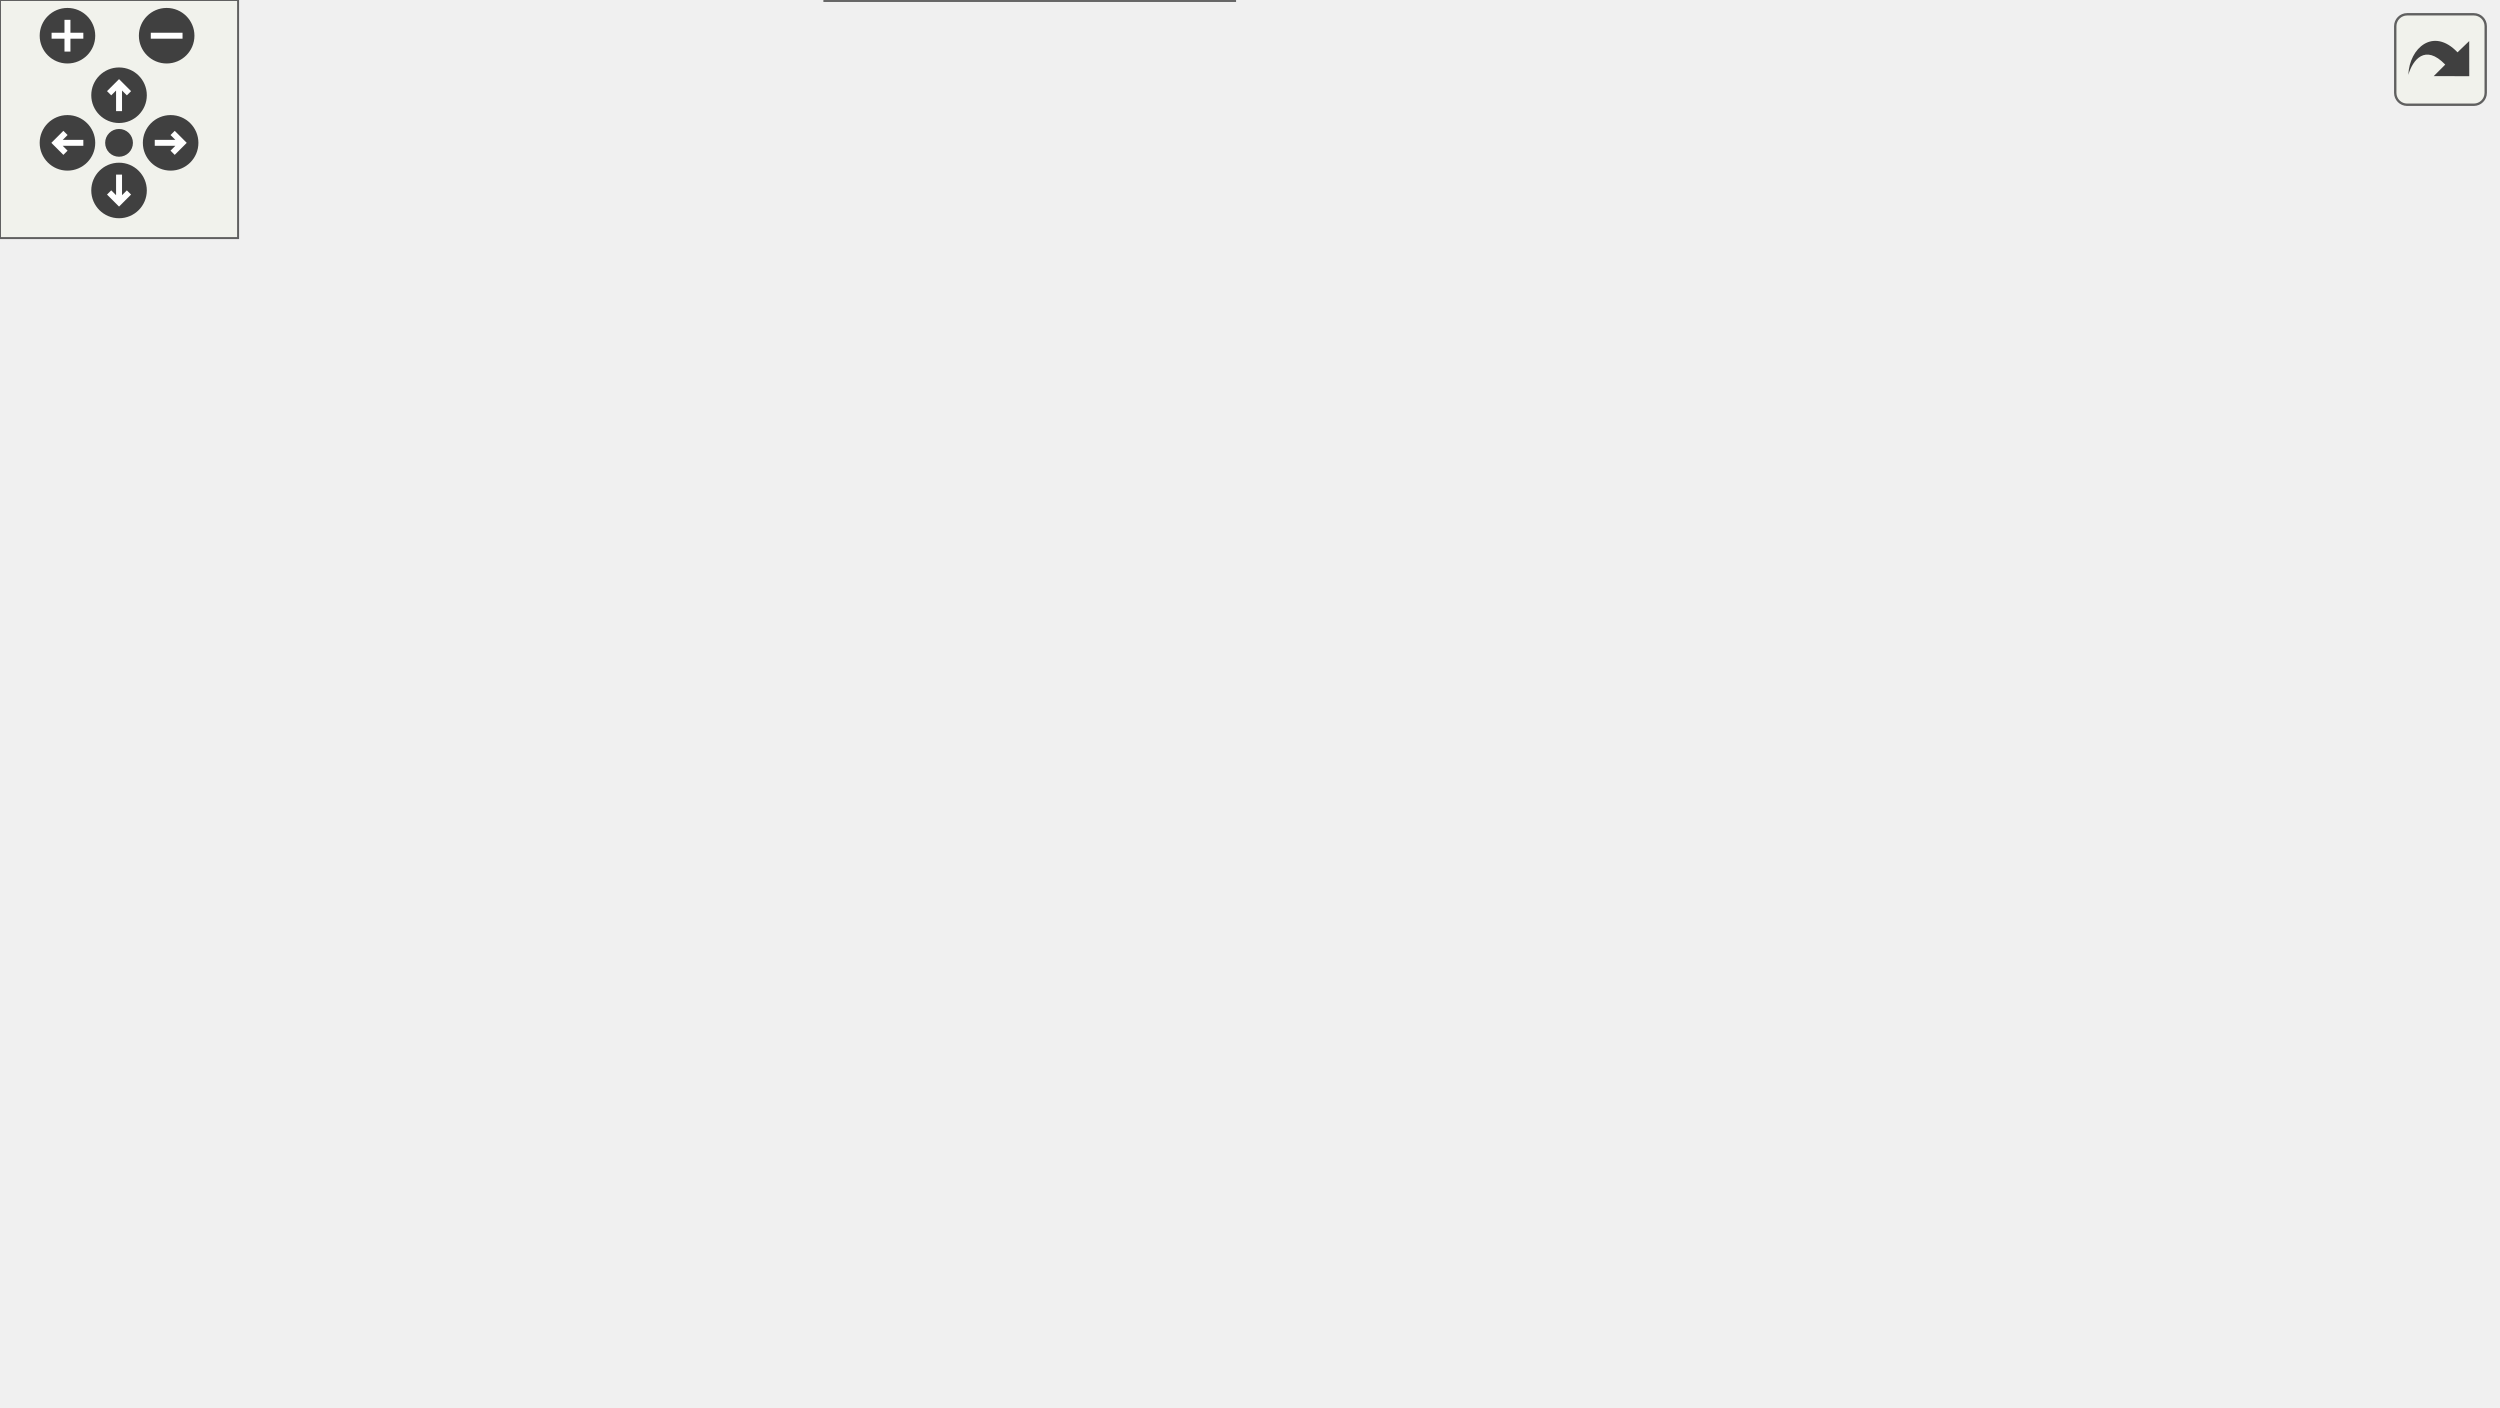
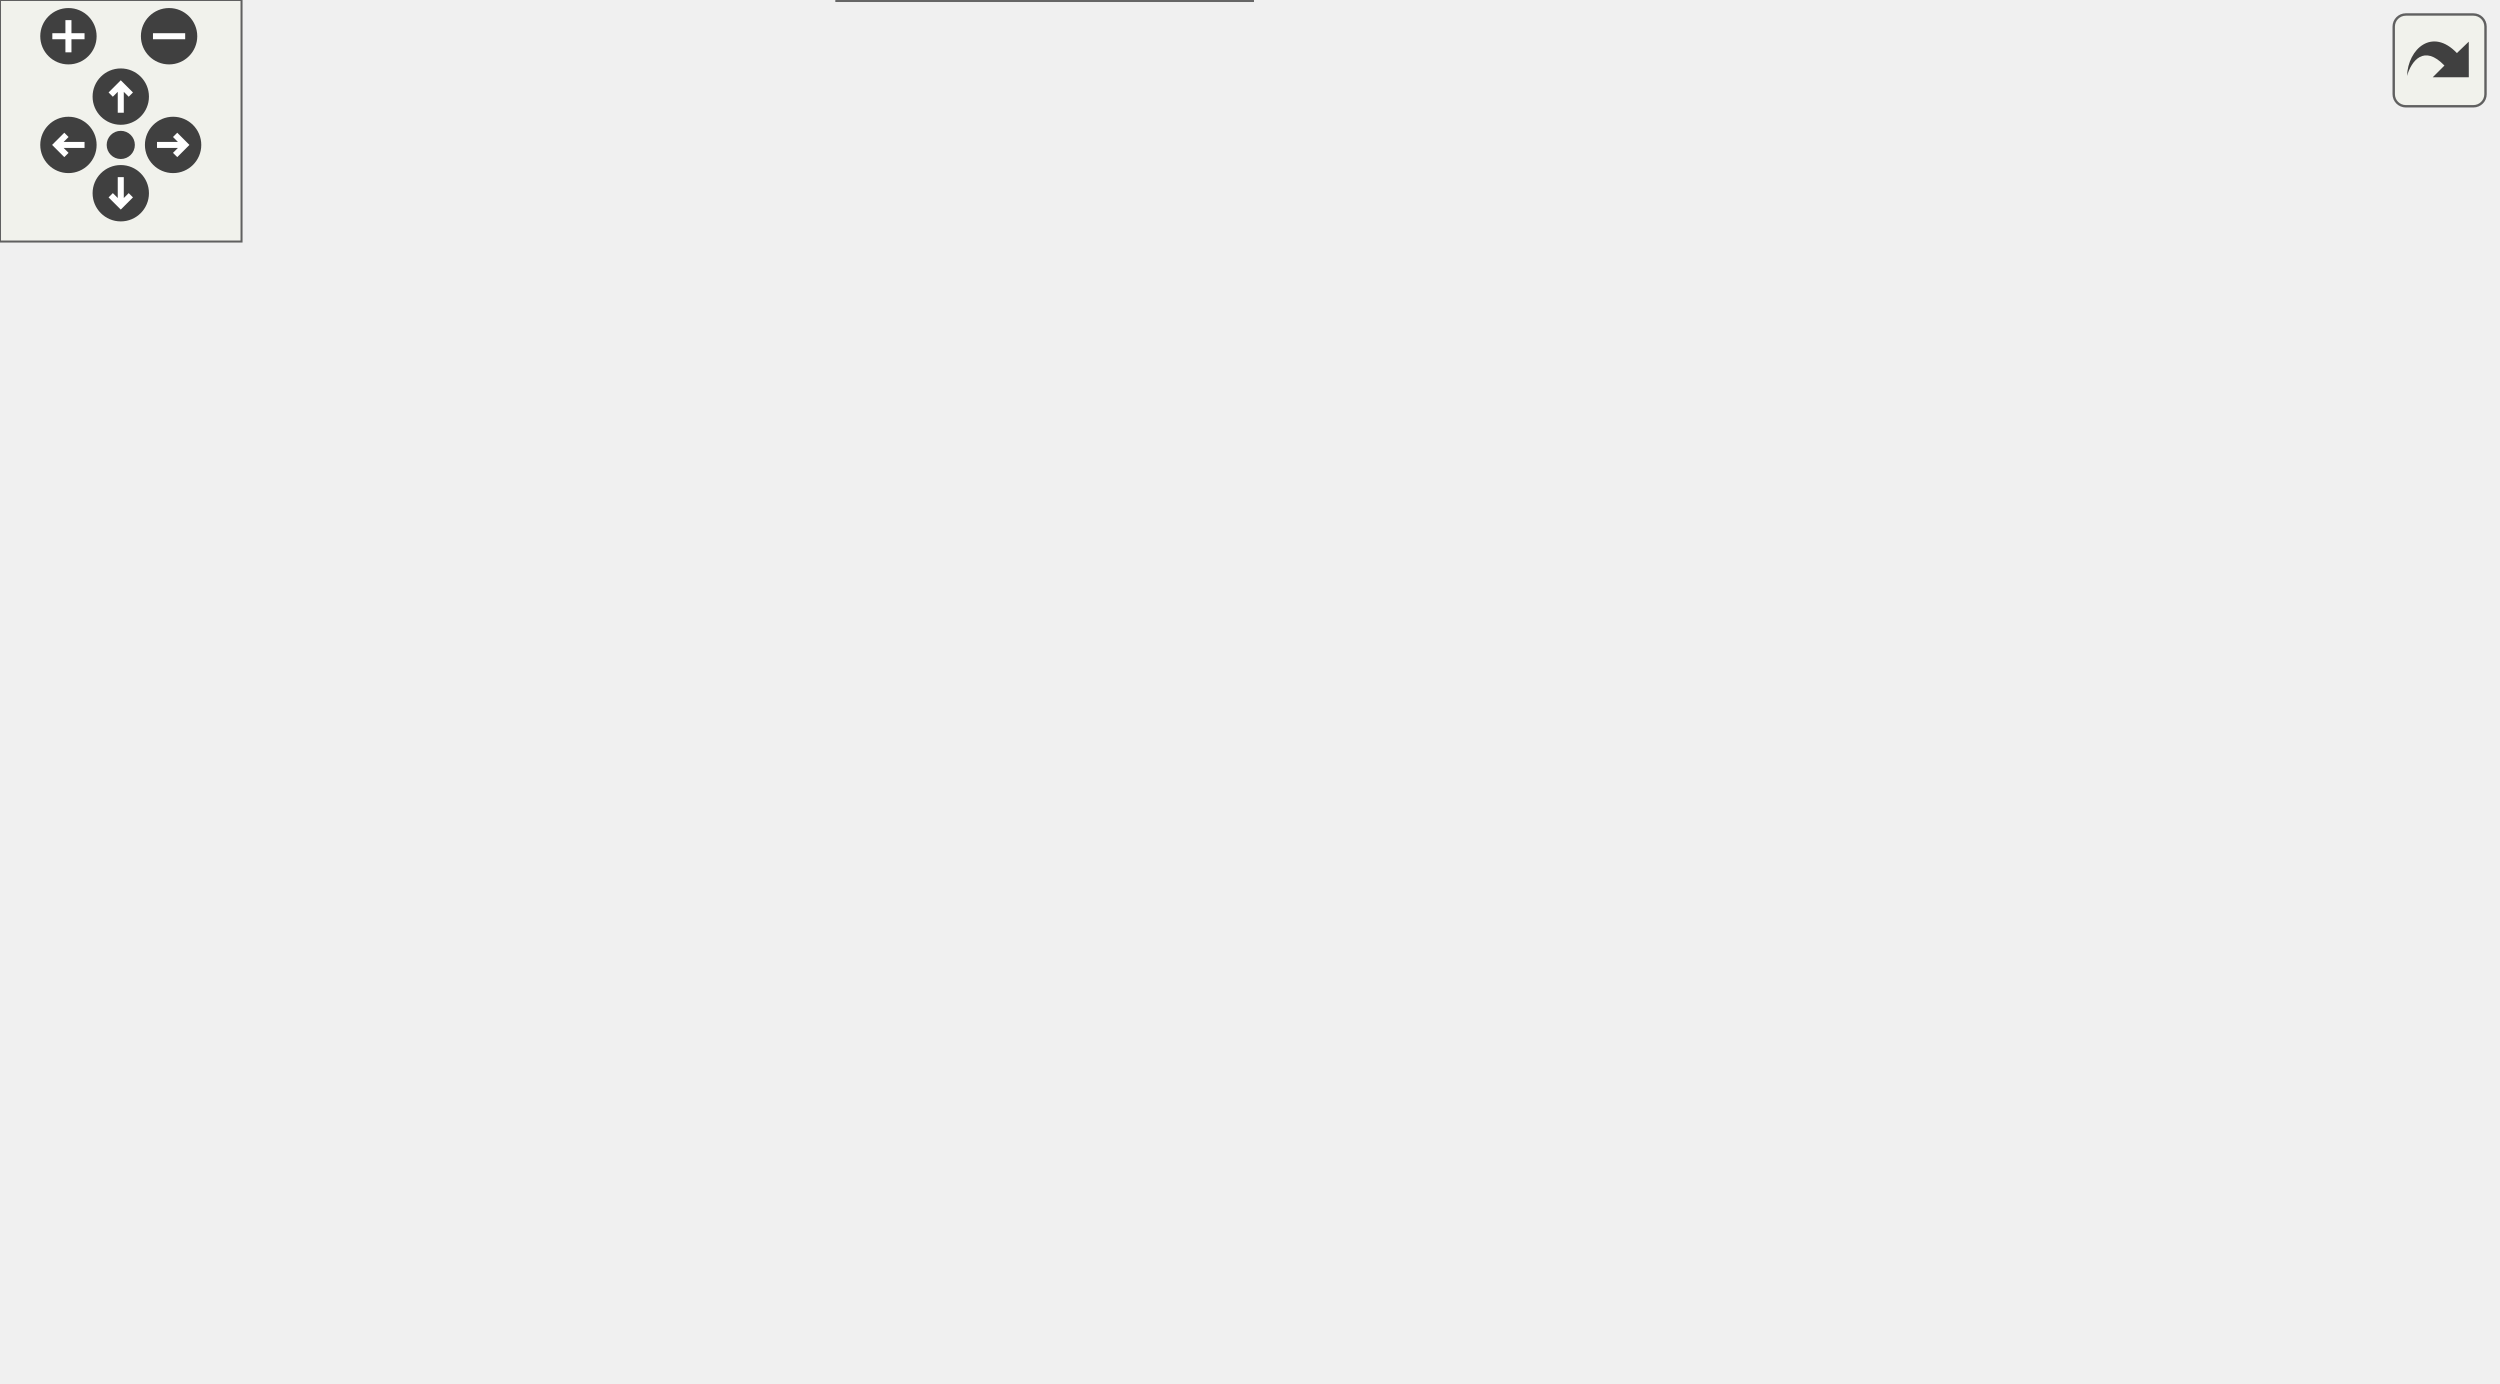
<svg xmlns="http://www.w3.org/2000/svg" xmlns:xlink="http://www.w3.org/1999/xlink" id="main" version="1.1" xml:space="preserve">
  <style type="text/css">
.edge:hover path { stroke: red; }
.edge:hover polygon { stroke: red; fill: red; }
</style>
  <defs>
    <circle id="rim" cx="0" cy="0" r="7" />
    <circle id="rim2" cx="0" cy="0" r="3.5" />
    <g id="zoomPlus">
      <use xlink:href="#rim" fill="#404040">
        <set attributeName="fill" to="#808080" begin="zoomplus.mouseover" end="zoomplus.mouseout" />
      </use>
      <path d="M-4,0h8M0,-4v8" fill="none" stroke="white" stroke-width="1.5" pointer-events="none" />
    </g>
    <g id="zoomMin">
      <use xlink:href="#rim" fill="#404040">
        <set attributeName="fill" to="#808080" begin="zoomminus.mouseover" end="zoomminus.mouseout" />
      </use>
      <path d="M-4,0h8" fill="none" stroke="white" stroke-width="1.5" pointer-events="none" />
    </g>
    <g id="dirArrow">
      <path fill="none" stroke="white" stroke-width="1.5" d="M0,-3.0v7 M-2.5,-0.5L0,-3.0L2.5,-0.5" />
    </g>
    <g id="resetDef">
      <use xlink:href="#rim2" fill="#404040">
        <set attributeName="fill" to="#808080" begin="reset.mouseover" end="reset.mouseout" />
      </use>
    </g>
  </defs>
  <svg id="graph" class="graph">
    <g id="viewport">
      <g id="node1" class="node">
        <g id="a_node1">
          <a xlink:title=" ">
            <polygon fill="#999999" stroke="#666666" points="311,-19 208,-19 208,0 311,0 311,-19" />
            <text text-anchor="middle" x="259.5" y="-7" font-family="Helvetica,sans-Serif" font-size="10.00">CellList::SplicedIn</text>
          </a>
        </g>
      </g>
      <g id="node2" class="node">
        <g id="a_node2">
          <a xlink:href="classCell.html" target="_top" xlink:title="The base class all cell types the worksheet can consist of are derived from.">
            <polygon fill="white" stroke="#666666" points="277,-85 242,-85 242,-66 277,-66 277,-85" />
            <text text-anchor="middle" x="259.5" y="-73" font-family="Helvetica,sans-Serif" font-size="10.00">Cell</text>
          </a>
        </g>
      </g>
      <g id="edge1" class="edge">
        <path fill="none" stroke="#9a32cd" stroke-dasharray="5,2" d="M259.5,-55.58C259.5,-43.63 259.5,-28.72 259.5,-19.41" />
        <polygon fill="#9a32cd" stroke="#9a32cd" points="256,-55.87 259.5,-65.87 263,-55.87 256,-55.87" />
        <text text-anchor="middle" x="288" y="-40" font-family="Helvetica,sans-Serif" font-size="10.00"> lastSpliced</text>
      </g>
      <g id="node3" class="node">
        <g id="a_node3">
          <a xlink:href="classObserved.html" target="_top" xlink:title="Objects deriving from this class can be observed by the CellPtr.">
-             <polygon fill="white" stroke="#666666" points="63,-217 0,-217 0,-198 63,-198 63,-217" />
-             <text text-anchor="middle" x="31.5" y="-205" font-family="Helvetica,sans-Serif" font-size="10.00">Observed</text>
+             <polygon fill="white" stroke="#666666" points="63,-206 0,-206 0,-187 63,-187 63,-206" />
+             <text text-anchor="middle" x="31.5" y="-194" font-family="Helvetica,sans-Serif" font-size="10.00">Observed</text>
          </a>
        </g>
      </g>
      <g id="edge2" class="edge">
-         <path fill="none" stroke="#63b8ff" d="M45.5,-190.16C66.12,-167.15 106.96,-125.51 150.5,-103 180.43,-87.53 219.68,-80.86 241.99,-78.17" />
-         <polygon fill="#63b8ff" stroke="#63b8ff" points="42.82,-187.9 38.85,-197.72 48.08,-192.52 42.82,-187.9" />
+         <path fill="none" stroke="#63b8ff" d="M47.43,-179.8C69.29,-159.14 110.65,-123.1 152.5,-103 182,-88.83 219.83,-81.77 241.7,-78.64" />
+         <polygon fill="#63b8ff" stroke="#63b8ff" points="44.83,-177.44 40.05,-186.9 49.68,-182.49 44.83,-177.44" />
      </g>
      <g id="node4" class="node">
        <g id="a_node4">
          <a xlink:href="classCellPtr.html" target="_top" xlink:title=" ">
-             <polygon fill="white" stroke="#666666" points="200,-217 81,-217 81,-198 200,-198 200,-217" />
-             <text text-anchor="middle" x="140.5" y="-205" font-family="Helvetica,sans-Serif" font-size="10.00">CellPtr&lt; GroupCell &gt;</text>
+             <polygon fill="white" stroke="#666666" points="200,-206 81,-206 81,-187 200,-187 200,-206" />
+             <text text-anchor="middle" x="140.5" y="-194" font-family="Helvetica,sans-Serif" font-size="10.00">CellPtr&lt; GroupCell &gt;</text>
          </a>
        </g>
      </g>
      <g id="edge3" class="edge">
-         <path fill="none" stroke="#9a32cd" stroke-dasharray="5,2" d="M148.88,-188.68C160.11,-166.36 181.84,-128.01 209.5,-103 218.97,-94.43 231.72,-87.73 241.97,-83.21" />
-         <polygon fill="#9a32cd" stroke="#9a32cd" points="145.59,-187.44 144.36,-197.97 151.89,-190.51 145.59,-187.44" />
-         <text text-anchor="middle" x="232.5" y="-139" font-family="Helvetica,sans-Serif" font-size="10.00"> m_group</text>
+         <path fill="none" stroke="#9a32cd" stroke-dasharray="5,2" d="M150.2,-178.15C162.1,-158.07 183.88,-124.96 209.5,-103 219.05,-94.82 231.55,-88.19 241.66,-83.61" />
+         <polygon fill="#9a32cd" stroke="#9a32cd" points="147.15,-176.44 145.18,-186.85 153.21,-179.94 147.15,-176.44" />
+         <text text-anchor="middle" x="232.5" y="-133.5" font-family="Helvetica,sans-Serif" font-size="10.00"> m_group</text>
      </g>
      <g id="node5" class="node">
        <g id="a_node5">
          <a xlink:href="classCellPtrBase.html" target="_top" xlink:title="An implementation detail for the type-specific templated cell pointers.">
-             <polygon fill="white" stroke="#666666" points="172,-288.5 99,-288.5 99,-269.5 172,-269.5 172,-288.5" />
-             <text text-anchor="middle" x="135.5" y="-276.5" font-family="Helvetica,sans-Serif" font-size="10.00">CellPtrBase</text>
+             <polygon fill="white" stroke="#666666" points="172,-277.5 99,-277.5 99,-258.5 172,-258.5 172,-277.5" />
+             <text text-anchor="middle" x="135.5" y="-265.5" font-family="Helvetica,sans-Serif" font-size="10.00">CellPtrBase</text>
          </a>
        </g>
      </g>
      <g id="edge4" class="edge">
-         <path fill="none" stroke="#63b8ff" d="M136.85,-259.21C137.84,-245.5 139.13,-227.55 139.88,-217.09" />
-         <polygon fill="#63b8ff" stroke="#63b8ff" points="133.34,-259.25 136.11,-269.48 140.32,-259.75 133.34,-259.25" />
+         <path fill="none" stroke="#63b8ff" d="M136.85,-248.21C137.84,-234.5 139.13,-216.55 139.88,-206.09" />
+         <polygon fill="#63b8ff" stroke="#63b8ff" points="133.34,-248.25 136.11,-258.48 140.32,-248.75 133.34,-248.25" />
      </g>
      <g id="node6" class="node">
        <g id="a_node6">
          <a xlink:href="classConfiguration.html" target="_top" xlink:title="The configuration storage for the current worksheet.">
-             <polygon fill="white" stroke="#666666" points="300.5,-217 218.5,-217 218.5,-198 300.5,-198 300.5,-217" />
-             <text text-anchor="middle" x="259.5" y="-205" font-family="Helvetica,sans-Serif" font-size="10.00">Configuration</text>
+             <polygon fill="white" stroke="#666666" points="300.5,-206 218.5,-206 218.5,-187 300.5,-187 300.5,-206" />
+             <text text-anchor="middle" x="259.5" y="-194" font-family="Helvetica,sans-Serif" font-size="10.00">Configuration</text>
          </a>
        </g>
      </g>
      <g id="edge5" class="edge">
-         <path fill="none" stroke="#9a32cd" stroke-dasharray="5,2" d="M259.5,-187.73C259.5,-159.22 259.5,-106.09 259.5,-85.23" />
-         <polygon fill="#9a32cd" stroke="#9a32cd" points="256,-187.97 259.5,-197.97 263,-187.97 256,-187.97" />
-         <text text-anchor="middle" x="300.5" y="-139" font-family="Helvetica,sans-Serif" font-size="10.00"> m_configuration</text>
+         <path fill="none" stroke="#9a32cd" stroke-dasharray="5,2" d="M259.5,-176.86C259.5,-150.81 259.5,-104.56 259.5,-85.3" />
+         <polygon fill="#9a32cd" stroke="#9a32cd" points="256,-176.94 259.5,-186.94 263,-176.94 256,-176.94" />
+         <text text-anchor="middle" x="300.5" y="-133.5" font-family="Helvetica,sans-Serif" font-size="10.00"> m_configuration</text>
      </g>
      <g id="node7" class="node">
        <g id="a_node7">
          <a xlink:href="structConfiguration_1_1PerformanceStats.html" target="_top" xlink:title=" ">
-             <polygon fill="white" stroke="#bfbfbf" points="340.5,-294 190.5,-294 190.5,-264 340.5,-264 340.5,-294" />
-             <text text-anchor="start" x="198.5" y="-282" font-family="Helvetica,sans-Serif" font-size="10.00">Configuration::Performance</text>
-             <text text-anchor="middle" x="265.5" y="-271" font-family="Helvetica,sans-Serif" font-size="10.00">Stats</text>
+             <polygon fill="white" stroke="#bfbfbf" points="340.5,-283 190.5,-283 190.5,-253 340.5,-253 340.5,-283" />
+             <text text-anchor="start" x="198.5" y="-271" font-family="Helvetica,sans-Serif" font-size="10.00">Configuration::Performance</text>
+             <text text-anchor="middle" x="265.5" y="-260" font-family="Helvetica,sans-Serif" font-size="10.00">Stats</text>
          </a>
        </g>
      </g>
      <g id="edge6" class="edge">
-         <path fill="none" stroke="#9a32cd" stroke-dasharray="5,2" d="M263.42,-253.94C262.33,-241.24 261.05,-226.44 260.26,-217.27" />
-         <polygon fill="#9a32cd" stroke="#9a32cd" points="259.94,-254.27 264.29,-263.94 266.91,-253.67 259.94,-254.27" />
-         <text text-anchor="middle" x="282" y="-238" font-family="Helvetica,sans-Serif" font-size="10.00"> g_stats</text>
+         <path fill="none" stroke="#9a32cd" stroke-dasharray="5,2" d="M263.42,-242.94C262.33,-230.24 261.05,-215.44 260.26,-206.27" />
+         <polygon fill="#9a32cd" stroke="#9a32cd" points="259.94,-243.27 264.29,-252.94 266.91,-242.67 259.94,-243.27" />
+         <text text-anchor="middle" x="282" y="-227" font-family="Helvetica,sans-Serif" font-size="10.00"> g_stats</text>
      </g>
      <g id="node8" class="node">
        <g id="a_node8">
          <a xlink:href="classCachedInteger.html" target="_top" xlink:title=" ">
-             <polygon fill="white" stroke="#666666" points="470.5,-217 318.5,-217 318.5,-198 470.5,-198 470.5,-217" />
-             <text text-anchor="middle" x="394.5" y="-205" font-family="Helvetica,sans-Serif" font-size="10.00">CachedInteger&lt; wxCoord &gt;</text>
+             <polygon fill="white" stroke="#666666" points="470.5,-206 318.5,-206 318.5,-187 470.5,-187 470.5,-206" />
+             <text text-anchor="middle" x="394.5" y="-194" font-family="Helvetica,sans-Serif" font-size="10.00">CachedInteger&lt; wxCoord &gt;</text>
          </a>
        </g>
      </g>
      <g id="edge7" class="edge">
-         <path fill="none" stroke="#9a32cd" stroke-dasharray="5,2" d="M390.56,-187.91C384.69,-164.75 371.46,-125.48 345.5,-103 326.13,-86.23 296.28,-80.07 277.33,-77.81" />
-         <polygon fill="#9a32cd" stroke="#9a32cd" points="387.2,-188.9 392.87,-197.84 394.01,-187.31 387.2,-188.9" />
-         <text text-anchor="middle" x="446" y="-172" font-family="Helvetica,sans-Serif" font-size="10.00"> m_cachedCenterList</text>
-         <text text-anchor="middle" x="446" y="-161" font-family="Helvetica,sans-Serif" font-size="10.00">m_cachedLineWidth</text>
-         <text text-anchor="middle" x="446" y="-150" font-family="Helvetica,sans-Serif" font-size="10.00">m_cachedMaxDrop</text>
-         <text text-anchor="middle" x="446" y="-139" font-family="Helvetica,sans-Serif" font-size="10.00">m_cachedSumOfWidths</text>
-         <text text-anchor="middle" x="446" y="-128" font-family="Helvetica,sans-Serif" font-size="10.00">m_center</text>
-         <text text-anchor="middle" x="446" y="-117" font-family="Helvetica,sans-Serif" font-size="10.00">m_height</text>
-         <text text-anchor="middle" x="446" y="-106" font-family="Helvetica,sans-Serif" font-size="10.00">m_width</text>
+         <path fill="none" stroke="#9a32cd" stroke-dasharray="5,2" d="M389.52,-177.35C382.87,-156.46 369.11,-122.53 345.5,-103 325.76,-86.67 296.02,-80.38 277.19,-77.98" />
+         <polygon fill="#9a32cd" stroke="#9a32cd" points="386.17,-178.35 392.36,-186.94 392.88,-176.36 386.17,-178.35" />
+         <text text-anchor="middle" x="437" y="-161" font-family="Helvetica,sans-Serif" font-size="10.00"> m_cachedCenterList</text>
+         <text text-anchor="middle" x="437" y="-150" font-family="Helvetica,sans-Serif" font-size="10.00">m_cachedLineWidth</text>
+         <text text-anchor="middle" x="437" y="-139" font-family="Helvetica,sans-Serif" font-size="10.00">m_cachedMaxDrop</text>
+         <text text-anchor="middle" x="437" y="-128" font-family="Helvetica,sans-Serif" font-size="10.00">m_center</text>
+         <text text-anchor="middle" x="437" y="-117" font-family="Helvetica,sans-Serif" font-size="10.00">m_height</text>
+         <text text-anchor="middle" x="437" y="-106" font-family="Helvetica,sans-Serif" font-size="10.00">m_width</text>
      </g>
      <g id="node9" class="node">
        <g id="a_node9">
          <a xlink:href="classAFontSize.html" target="_top" xlink:title="A Type-Safe Fixed-Point Font Size.">
-             <polygon fill="white" stroke="#666666" points="560,-217 495,-217 495,-198 560,-198 560,-217" />
-             <text text-anchor="middle" x="527.5" y="-205" font-family="Helvetica,sans-Serif" font-size="10.00">AFontSize</text>
+             <polygon fill="white" stroke="#666666" points="554,-206 489,-206 489,-187 554,-187 554,-206" />
+             <text text-anchor="middle" x="521.5" y="-194" font-family="Helvetica,sans-Serif" font-size="10.00">AFontSize</text>
          </a>
        </g>
      </g>
      <g id="edge8" class="edge">
-         <path fill="none" stroke="#9a32cd" stroke-dasharray="5,2" d="M529.49,-187.87C530.86,-164.35 529.17,-124.37 505.5,-103 488.6,-87.74 330.99,-79.58 277.31,-77.23" />
-         <polygon fill="#9a32cd" stroke="#9a32cd" points="525.99,-187.69 528.65,-197.95 532.97,-188.27 525.99,-187.69" />
-         <text text-anchor="middle" x="582.5" y="-150" font-family="Helvetica,sans-Serif" font-size="10.00"> m_fontSize</text>
-         <text text-anchor="middle" x="582.5" y="-139" font-family="Helvetica,sans-Serif" font-size="10.00">m_fontSize_Scaled</text>
-         <text text-anchor="middle" x="582.5" y="-128" font-family="Helvetica,sans-Serif" font-size="10.00">m_fontSize_expected</text>
+         <path fill="none" stroke="#9a32cd" stroke-dasharray="5,2" d="M521.32,-176.87C520.03,-155.49 514.39,-121.07 492.5,-103 459.77,-75.98 325.8,-75.39 277.21,-76.11" />
+         <polygon fill="#9a32cd" stroke="#9a32cd" points="517.83,-177.08 521.67,-186.96 524.82,-176.84 517.83,-177.08" />
+         <text text-anchor="middle" x="573.5" y="-144.5" font-family="Helvetica,sans-Serif" font-size="10.00"> m_fontSize</text>
+         <text text-anchor="middle" x="573.5" y="-133.5" font-family="Helvetica,sans-Serif" font-size="10.00">m_fontSize_Scaled</text>
+         <text text-anchor="middle" x="573.5" y="-122.5" font-family="Helvetica,sans-Serif" font-size="10.00">m_fontSize_expected</text>
      </g>
    </g>
  </svg>
  <g id="navigator" transform="translate(0 0)" fill="#404254">
    <rect fill="#f2f5e9" fill-opacity="0.5" stroke="#606060" stroke-width=".5" x="0" y="0" width="60" height="60" />
    <use id="zoomplus" xlink:href="#zoomPlus" x="17" y="9" />
    <use id="zoomminus" xlink:href="#zoomMin" x="42" y="9" />
    <use id="reset" xlink:href="#resetDef" x="30" y="36" />
    <g id="arrowUp" xlink:href="#dirArrow" transform="translate(30 24)">
      <use xlink:href="#rim" fill="#404040">
        <set attributeName="fill" to="#808080" begin="arrowUp.mouseover" end="arrowUp.mouseout" />
      </use>
      <path fill="none" stroke="white" stroke-width="1.5" d="M0,-3.0v7 M-2.5,-0.5L0,-3.0L2.5,-0.5" />
    </g>
    <g id="arrowRight" xlink:href="#dirArrow" transform="rotate(90) translate(36 -43)">
      <use xlink:href="#rim" fill="#404040">
        <set attributeName="fill" to="#808080" begin="arrowRight.mouseover" end="arrowRight.mouseout" />
      </use>
      <path fill="none" stroke="white" stroke-width="1.5" d="M0,-3.0v7 M-2.5,-0.5L0,-3.0L2.5,-0.5" />
    </g>
    <g id="arrowDown" xlink:href="#dirArrow" transform="rotate(180) translate(-30 -48)">
      <use xlink:href="#rim" fill="#404040">
        <set attributeName="fill" to="#808080" begin="arrowDown.mouseover" end="arrowDown.mouseout" />
      </use>
      <path fill="none" stroke="white" stroke-width="1.5" d="M0,-3.0v7 M-2.5,-0.5L0,-3.0L2.5,-0.5" />
    </g>
    <g id="arrowLeft" xlink:href="#dirArrow" transform="rotate(270) translate(-36 17)">
      <use xlink:href="#rim" fill="#404040">
        <set attributeName="fill" to="#808080" begin="arrowLeft.mouseover" end="arrowLeft.mouseout" />
      </use>
      <path fill="none" stroke="white" stroke-width="1.5" d="M0,-3.0v7 M-2.5,-0.5L0,-3.0L2.5,-0.5" />
    </g>
  </g>
  <svg viewBox="0 0 15 15" width="100%" height="30px" preserveAspectRatio="xMaxYMin meet">
    <g id="arrow_out" transform="scale(0.3 0.3)">
      <a xlink:href="structCellList_1_1SplicedIn__coll__graph_org.svg" target="_base">
        <rect id="button" ry="5" rx="5" y="6" x="6" height="38" width="38" fill="#f2f5e9" fill-opacity="0.5" stroke="#606060" stroke-width="1.0" />
        <path id="arrow" d="M 11.5,31.437 C 11.94,20.098 22.043,11.323 32.159,21.979 L 37.069,17.246 C 37.069,17.246 37.088,32 37.088,32 L 22.16,31.978 C 22.16,31.978 26.998,27.14 26.998,27.14 C 18.529,18.264 13.292,25.23 11.5,31.437 z" style="fill:#404040;" />
      </a>
    </g>
  </svg>
</svg>
